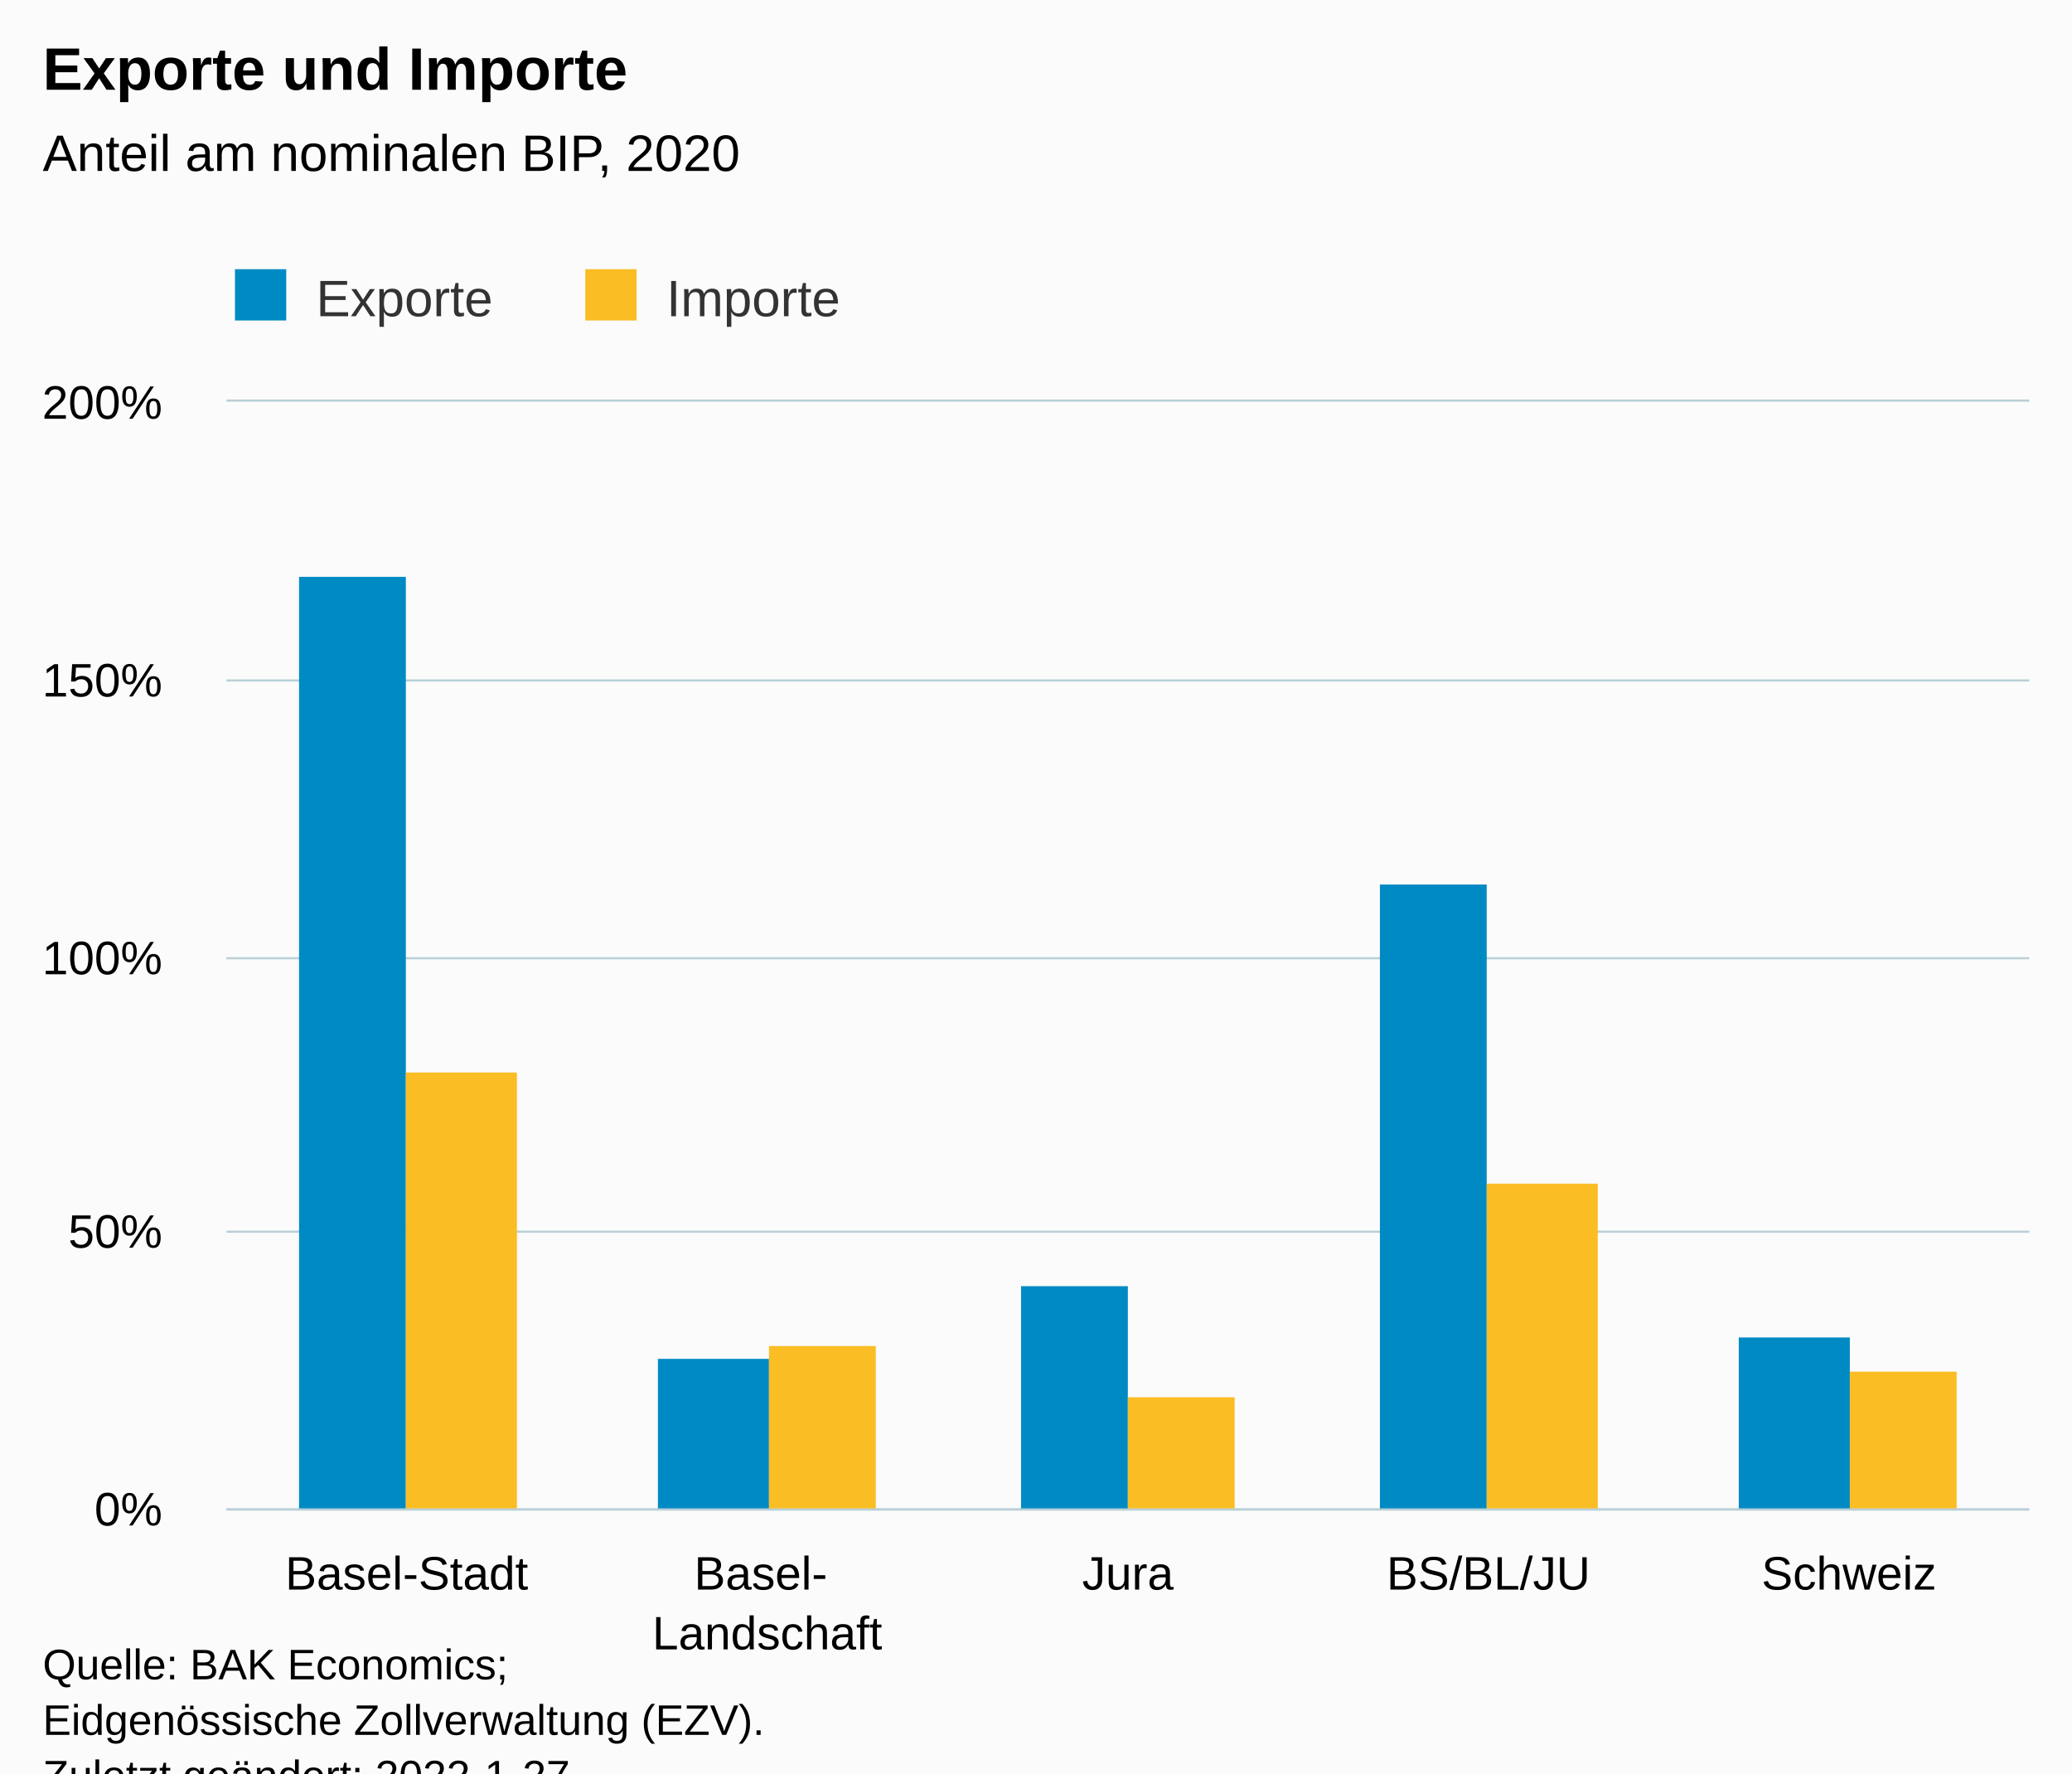
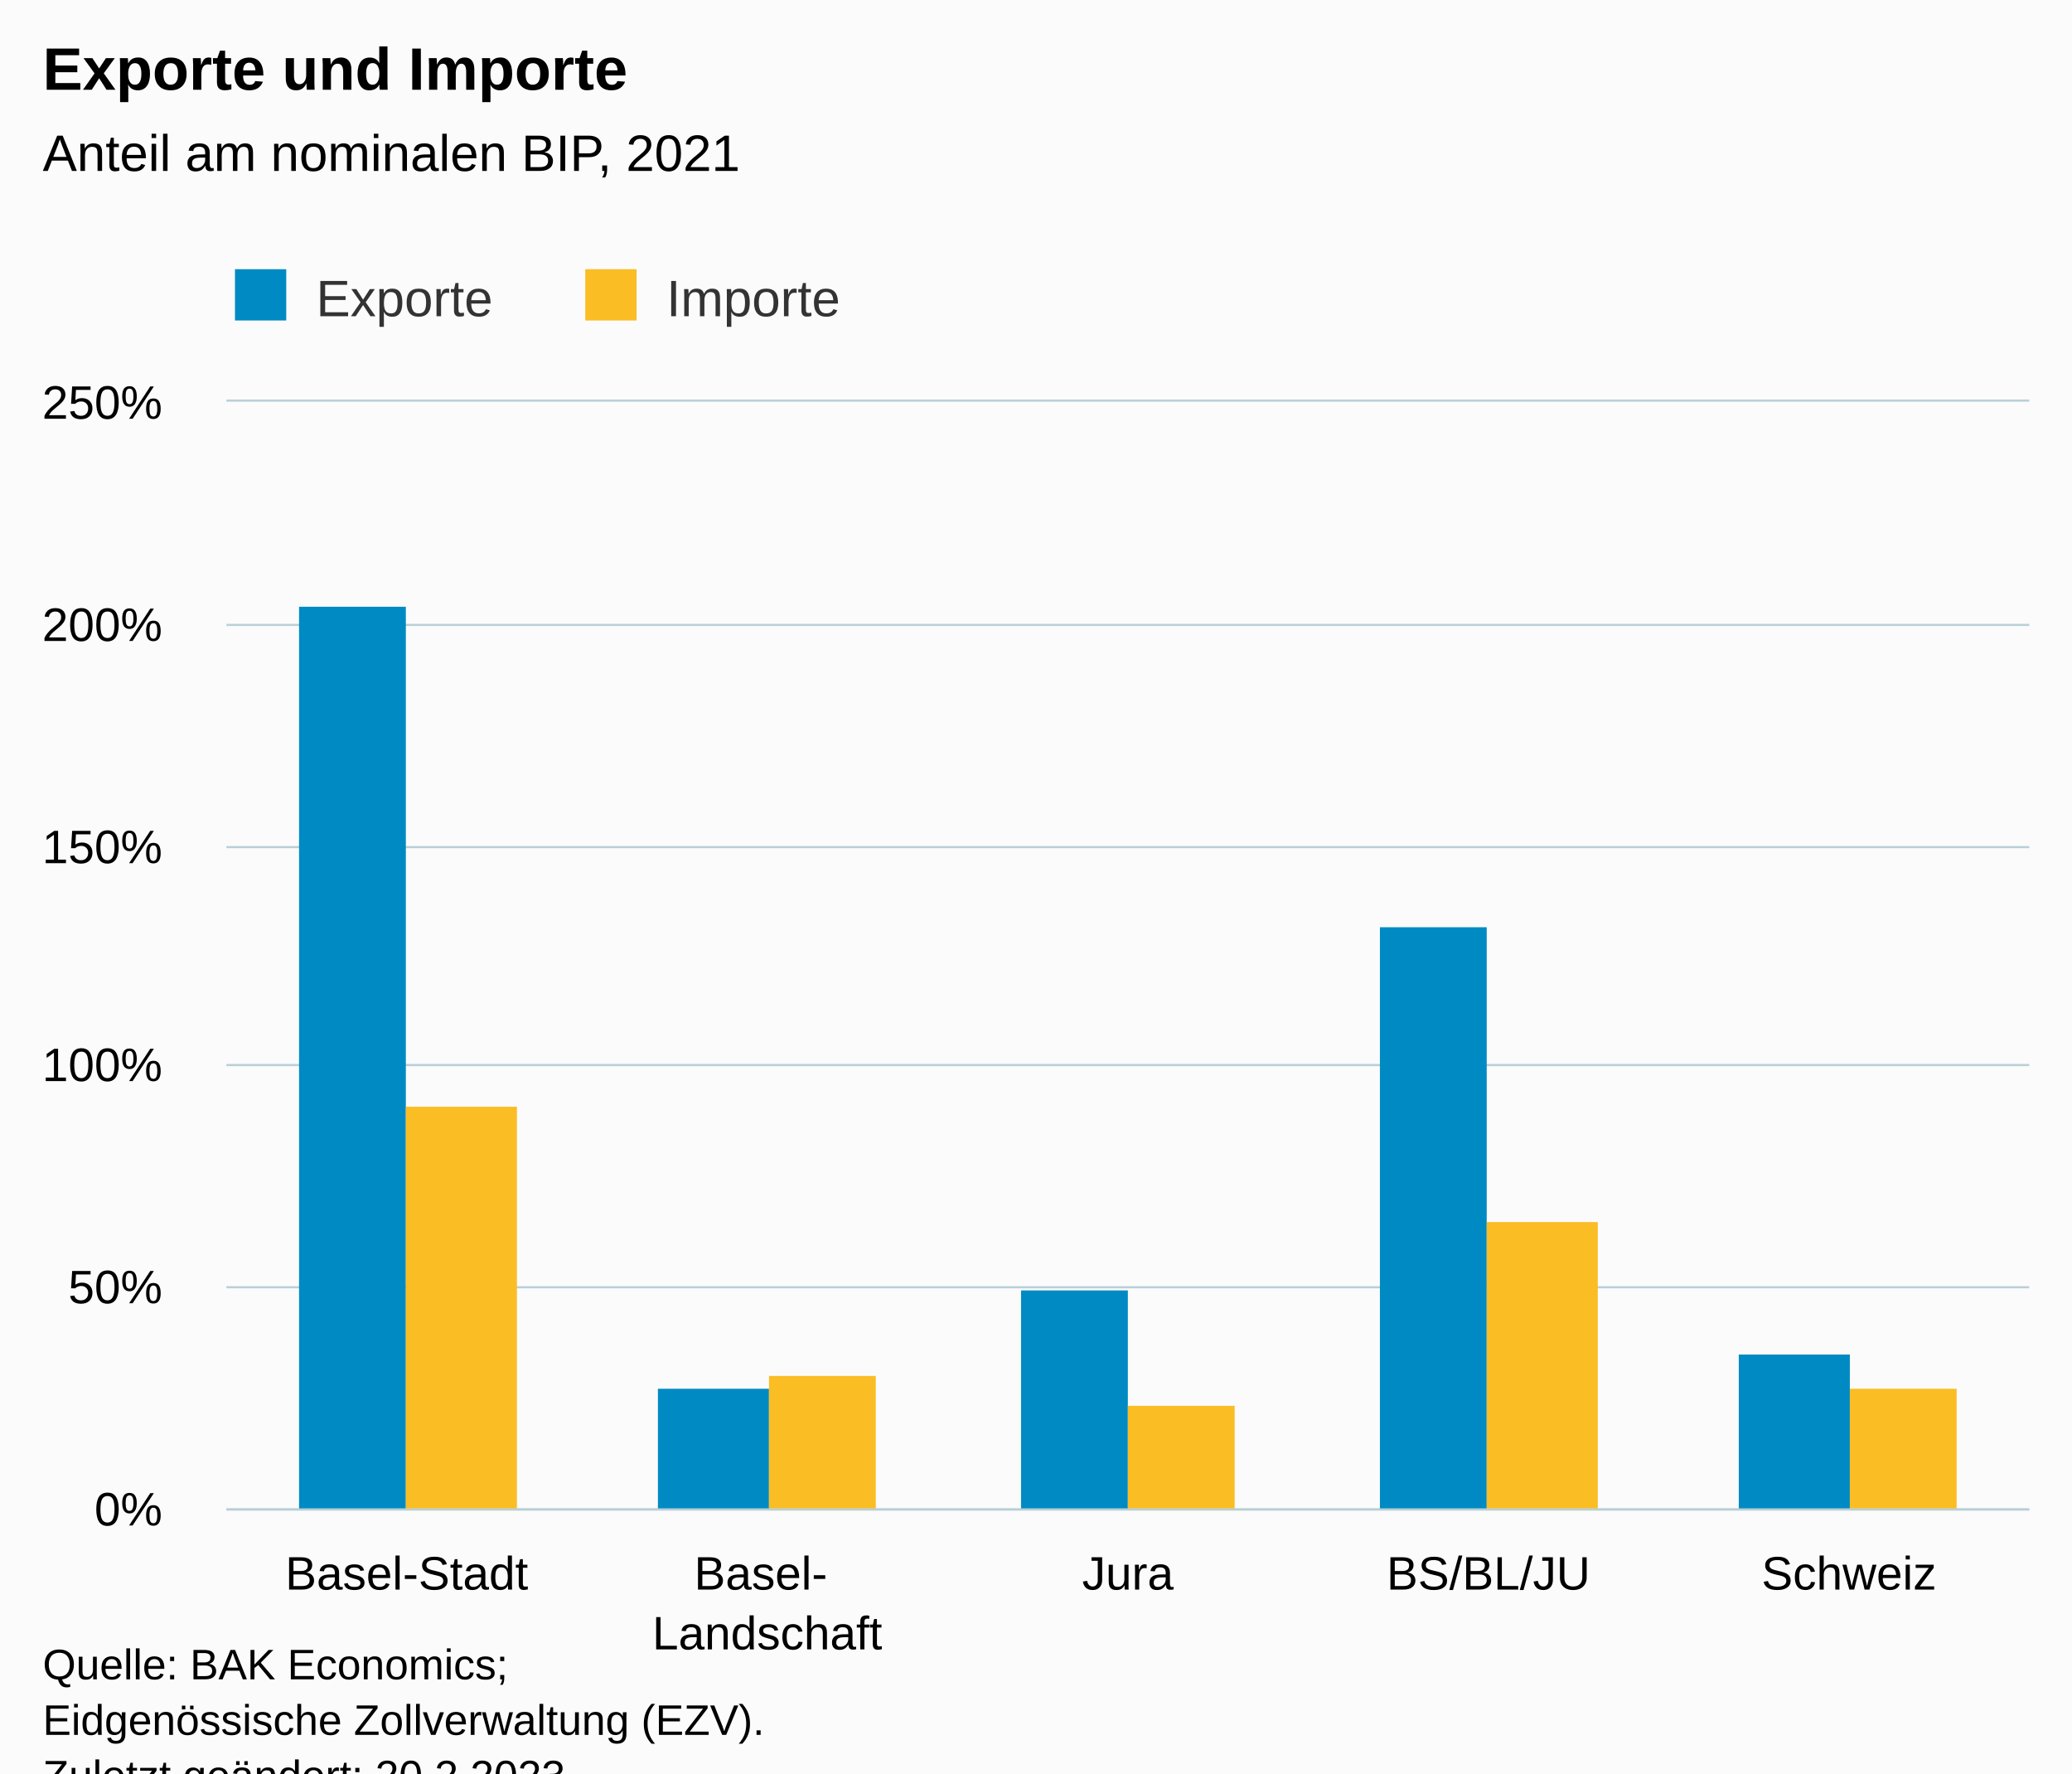
<svg xmlns="http://www.w3.org/2000/svg" version="1.1" class="highcharts-root" style="font-family:Arial;font-size:12px;" viewBox="0 0 485 415">
  <defs>
-     <clipPath id="highcharts-ia911q5-17-">
+     <clipPath id="highcharts-8nbehvw-17-">
      <rect x="0" y="0" width="422" height="259" fill="none" />
    </clipPath>
-     <clipPath id="highcharts-ia911q5-23-">
+     <clipPath id="highcharts-8nbehvw-23-">
      <rect x="0" y="0" width="422" height="259" fill="none" />
    </clipPath>
-     <clipPath id="highcharts-ia911q5-29-">
+     <clipPath id="highcharts-8nbehvw-29-">
      <rect x="53" y="94" width="422" height="259" fill="none" />
    </clipPath>
  </defs>
  <rect fill="#fbfbfb" class="highcharts-background" x="0" y="0" width="485" height="428" rx="0" ry="0" />
  <rect fill="none" class="highcharts-plot-background" x="53" y="94" width="422" height="259" />
  <g class="highcharts-pane-group" data-z-index="0" />
  <g class="highcharts-grid highcharts-xaxis-grid" data-z-index="1">
    <path fill="none" data-z-index="1" class="highcharts-grid-line" d="M 136.5 94 L 136.5 353" opacity="1" />
    <path fill="none" data-z-index="1" class="highcharts-grid-line" d="M 221.5 94 L 221.5 353" opacity="1" />
    <path fill="none" data-z-index="1" class="highcharts-grid-line" d="M 305.5 94 L 305.5 353" opacity="1" />
    <path fill="none" data-z-index="1" class="highcharts-grid-line" d="M 390.5 94 L 390.5 353" opacity="1" />
    <path fill="none" data-z-index="1" class="highcharts-grid-line" d="M 474.5 94 L 474.5 353" opacity="1" />
    <path fill="none" data-z-index="1" class="highcharts-grid-line" d="M 52.5 94 L 52.5 353" opacity="1" />
  </g>
  <g class="highcharts-grid highcharts-yaxis-grid" data-z-index="1">
    <path fill="none" stroke="#B9CFD7" stroke-width="0.5" data-z-index="1" class="highcharts-grid-line" d="M 53 353.25 L 475 353.25" opacity="1" />
-     <path fill="none" stroke="#B9CFD7" stroke-width="0.5" data-z-index="1" class="highcharts-grid-line" d="M 53 288.25 L 475 288.25" opacity="1" />
-     <path fill="none" stroke="#B9CFD7" stroke-width="0.5" data-z-index="1" class="highcharts-grid-line" d="M 53 224.25 L 475 224.25" opacity="1" />
-     <path fill="none" stroke="#B9CFD7" stroke-width="0.5" data-z-index="1" class="highcharts-grid-line" d="M 53 159.25 L 475 159.25" opacity="1" />
+     <path fill="none" stroke="#B9CFD7" stroke-width="0.5" data-z-index="1" class="highcharts-grid-line" d="M 53 301.25 L 475 301.25" opacity="1" />
+     <path fill="none" stroke="#B9CFD7" stroke-width="0.5" data-z-index="1" class="highcharts-grid-line" d="M 53 249.25 L 475 249.25" opacity="1" />
+     <path fill="none" stroke="#B9CFD7" stroke-width="0.5" data-z-index="1" class="highcharts-grid-line" d="M 53 198.25 L 475 198.25" opacity="1" />
+     <path fill="none" stroke="#B9CFD7" stroke-width="0.5" data-z-index="1" class="highcharts-grid-line" d="M 53 146.25 L 475 146.25" opacity="1" />
    <path fill="none" stroke="#B9CFD7" stroke-width="0.5" data-z-index="1" class="highcharts-grid-line" d="M 53 93.75 L 475 93.75" opacity="1" />
  </g>
  <rect fill="none" class="highcharts-plot-border" data-z-index="1" x="53" y="94" width="422" height="259" />
  <g class="highcharts-axis highcharts-xaxis" data-z-index="2">
    <path fill="none" class="highcharts-axis-line" stroke="#B9CFD7" stroke-width="0.5" data-z-index="7" d="M 53 353.25 L 475 353.25" />
  </g>
  <g class="highcharts-axis highcharts-yaxis" data-z-index="2">
    <path fill="none" class="highcharts-axis-line" data-z-index="7" d="M 53 94 L 53 353" />
  </g>
  <g class="highcharts-series-group" data-z-index="3">
-     <g class="highcharts-series highcharts-series-0 highcharts-column-series" data-z-index="0.1" opacity="1" transform="translate(53,94) scale(1 1)" clip-path="url(#highcharts-ia911q5-23-)">
-       <rect x="17" y="41" width="25" height="219" fill="#008AC3" opacity="1" class="highcharts-point" />
-       <rect x="101" y="224" width="26" height="36" fill="#008AC3" opacity="1" class="highcharts-point" />
-       <rect x="186" y="207" width="25" height="53" fill="#008AC3" opacity="1" class="highcharts-point" />
-       <rect x="270" y="113" width="25" height="147" fill="#008AC3" opacity="1" class="highcharts-point" />
-       <rect x="354" y="219" width="26" height="41" fill="#008AC3" opacity="1" class="highcharts-point" />
+     <g class="highcharts-series highcharts-series-0 highcharts-column-series" data-z-index="0.1" opacity="1" transform="translate(53,94) scale(1 1)" clip-path="url(#highcharts-8nbehvw-23-)">
+       <rect x="17" y="48" width="25" height="212" fill="#008AC3" opacity="1" class="highcharts-point" />
+       <rect x="101" y="231" width="26" height="29" fill="#008AC3" opacity="1" class="highcharts-point" />
+       <rect x="186" y="208" width="25" height="52" fill="#008AC3" opacity="1" class="highcharts-point" />
+       <rect x="270" y="123" width="25" height="137" fill="#008AC3" opacity="1" class="highcharts-point" />
+       <rect x="354" y="223" width="26" height="37" fill="#008AC3" opacity="1" class="highcharts-point" />
    </g>
    <g class="highcharts-markers highcharts-series-0 highcharts-column-series" data-z-index="0.1" opacity="1" transform="translate(53,94) scale(1 1)" clip-path="none" />
-     <g class="highcharts-series highcharts-series-1 highcharts-column-series" data-z-index="0.1" opacity="1" transform="translate(53,94) scale(1 1)" clip-path="url(#highcharts-ia911q5-23-)">
-       <rect x="42" y="157" width="26" height="103" fill="#FABD24" opacity="1" class="highcharts-point" />
-       <rect x="127" y="221" width="25" height="39" fill="#FABD24" opacity="1" class="highcharts-point" />
-       <rect x="211" y="233" width="25" height="27" fill="#FABD24" opacity="1" class="highcharts-point" />
-       <rect x="295" y="183" width="26" height="77" fill="#FABD24" opacity="1" class="highcharts-point" />
-       <rect x="380" y="227" width="25" height="33" fill="#FABD24" opacity="1" class="highcharts-point" />
+     <g class="highcharts-series highcharts-series-1 highcharts-column-series" data-z-index="0.1" opacity="1" transform="translate(53,94) scale(1 1)" clip-path="url(#highcharts-8nbehvw-23-)">
+       <rect x="42" y="165" width="26" height="95" fill="#FABD24" opacity="1" class="highcharts-point" />
+       <rect x="127" y="228" width="25" height="32" fill="#FABD24" opacity="1" class="highcharts-point" />
+       <rect x="211" y="235" width="25" height="25" fill="#FABD24" opacity="1" class="highcharts-point" />
+       <rect x="295" y="192" width="26" height="68" fill="#FABD24" opacity="1" class="highcharts-point" />
+       <rect x="380" y="231" width="25" height="29" fill="#FABD24" opacity="1" class="highcharts-point" />
    </g>
    <g class="highcharts-markers highcharts-series-1 highcharts-column-series" data-z-index="0.1" opacity="1" transform="translate(53,94) scale(1 1)" clip-path="none" />
  </g>
  <text x="10" text-anchor="start" class="highcharts-title" data-z-index="4" style="color:#000000;font-size:14px;font-weight:bold;fill:#000000;" y="21">
    <tspan>Exporte und Importe</tspan>
  </text>
  <text x="10" text-anchor="start" class="highcharts-subtitle" data-z-index="4" style="color:#000000;font-size:12px;font-weight:normal;fill:#000000;" y="40">
-     <tspan>Anteil am nominalen BIP, 2020</tspan>
+     <tspan>Anteil am nominalen BIP, 2021</tspan>
  </text>
  <text x="10" text-anchor="start" class="highcharts-caption" data-z-index="4" style="color:#666666;fill:#666666;" y="390" />
  <g class="highcharts-legend" data-z-index="7" transform="translate(45,56)">
    <rect fill="none" class="highcharts-legend-box" rx="0" ry="0" x="0" y="0" width="161" height="26" visibility="visible" />
    <g data-z-index="1">
      <g>
        <g class="highcharts-legend-item highcharts-column-series highcharts-color-undefined highcharts-series-0" data-z-index="1" transform="translate(8,3)">
          <text x="21" style="color:#333333;cursor:pointer;font-size:12px;font-weight:normal;fill:#333333;" text-anchor="start" data-z-index="2" y="15">
            <tspan>Exporte</tspan>
          </text>
          <rect x="2" y="4" width="12" height="12" fill="#008AC3" class="highcharts-point" data-z-index="3" />
        </g>
        <g class="highcharts-legend-item highcharts-column-series highcharts-color-undefined highcharts-series-1" data-z-index="1" transform="translate(90,3)">
          <text x="21" y="15" style="color:#333333;cursor:pointer;font-size:12px;font-weight:normal;fill:#333333;" text-anchor="start" data-z-index="2">
            <tspan>Importe</tspan>
          </text>
          <rect x="2" y="4" width="12" height="12" fill="#FABD24" class="highcharts-point" data-z-index="3" />
        </g>
      </g>
    </g>
  </g>
  <g class="highcharts-axis-labels highcharts-xaxis-labels" data-z-index="7">
    <text x="95.2" style="color:#000000;cursor:default;font-size:11px;fill:#000000;" text-anchor="middle" transform="translate(0,0)" y="372" opacity="1">Basel-Stadt</text>
    <text x="179.6" style="color:#000000;cursor:default;font-size:11px;fill:#000000;" text-anchor="middle" transform="translate(0,0)" y="372" opacity="1">
      <tspan>Basel-</tspan>
      <tspan dy="14" x="179.6">Landschaft</tspan>
    </text>
    <text x="264" style="color:#000000;cursor:default;font-size:11px;fill:#000000;" text-anchor="middle" transform="translate(0,0)" y="372" opacity="1">Jura</text>
    <text x="348.4" style="color:#000000;cursor:default;font-size:11px;fill:#000000;" text-anchor="middle" transform="translate(0,0)" y="372" opacity="1">BS/BL/JU</text>
    <text x="432.8" style="color:#000000;cursor:default;font-size:11px;fill:#000000;" text-anchor="middle" transform="translate(0,0)" y="372" opacity="1">Schweiz</text>
  </g>
  <g class="highcharts-axis-labels highcharts-yaxis-labels" data-z-index="7">
    <text x="38" style="color:#000000;cursor:default;font-size:11px;fill:#000000;" text-anchor="end" transform="translate(0,0)" y="357" opacity="1">0%</text>
-     <text x="38" style="color:#000000;cursor:default;font-size:11px;fill:#000000;" text-anchor="end" transform="translate(0,0)" y="292" opacity="1">50%</text>
-     <text x="38" style="color:#000000;cursor:default;font-size:11px;fill:#000000;" text-anchor="end" transform="translate(0,0)" y="228" opacity="1">100%</text>
-     <text x="38" style="color:#000000;cursor:default;font-size:11px;fill:#000000;" text-anchor="end" transform="translate(0,0)" y="163" opacity="1">150%</text>
-     <text x="38" style="color:#000000;cursor:default;font-size:11px;fill:#000000;" text-anchor="end" transform="translate(0,0)" y="98" opacity="1">200%</text>
+     <text x="38" style="color:#000000;cursor:default;font-size:11px;fill:#000000;" text-anchor="end" transform="translate(0,0)" y="305" opacity="1">50%</text>
+     <text x="38" style="color:#000000;cursor:default;font-size:11px;fill:#000000;" text-anchor="end" transform="translate(0,0)" y="253" opacity="1">100%</text>
+     <text x="38" style="color:#000000;cursor:default;font-size:11px;fill:#000000;" text-anchor="end" transform="translate(0,0)" y="202" opacity="1">150%</text>
+     <text x="38" style="color:#000000;cursor:default;font-size:11px;fill:#000000;" text-anchor="end" transform="translate(0,0)" y="150" opacity="1">200%</text>
+     <text x="38" style="color:#000000;cursor:default;font-size:11px;fill:#000000;" text-anchor="end" transform="translate(0,0)" y="98" opacity="1">250%</text>
  </g>
  <text x="10" class="highcharts-credits" text-anchor="start" data-z-index="8" style="cursor:default;color:#000000;font-size:10px;fill:#000000;" y="393">
    <tspan>Quelle: BAK Economics;</tspan>
    <tspan x="10" dy="13">Eidgenössische Zollverwaltung (EZV).</tspan>
-     <tspan x="10" dy="13">Zuletzt geändert: 2022-1-27</tspan>
+     <tspan x="10" dy="13">Zuletzt geändert: 20.2.2023</tspan>
  </text>
-   <g class="highcharts-control-points" data-z-index="99" clip-path="url(#highcharts-ia911q5-29-)" />
+   <g class="highcharts-control-points" data-z-index="99" clip-path="url(#highcharts-8nbehvw-29-)" />
</svg>
